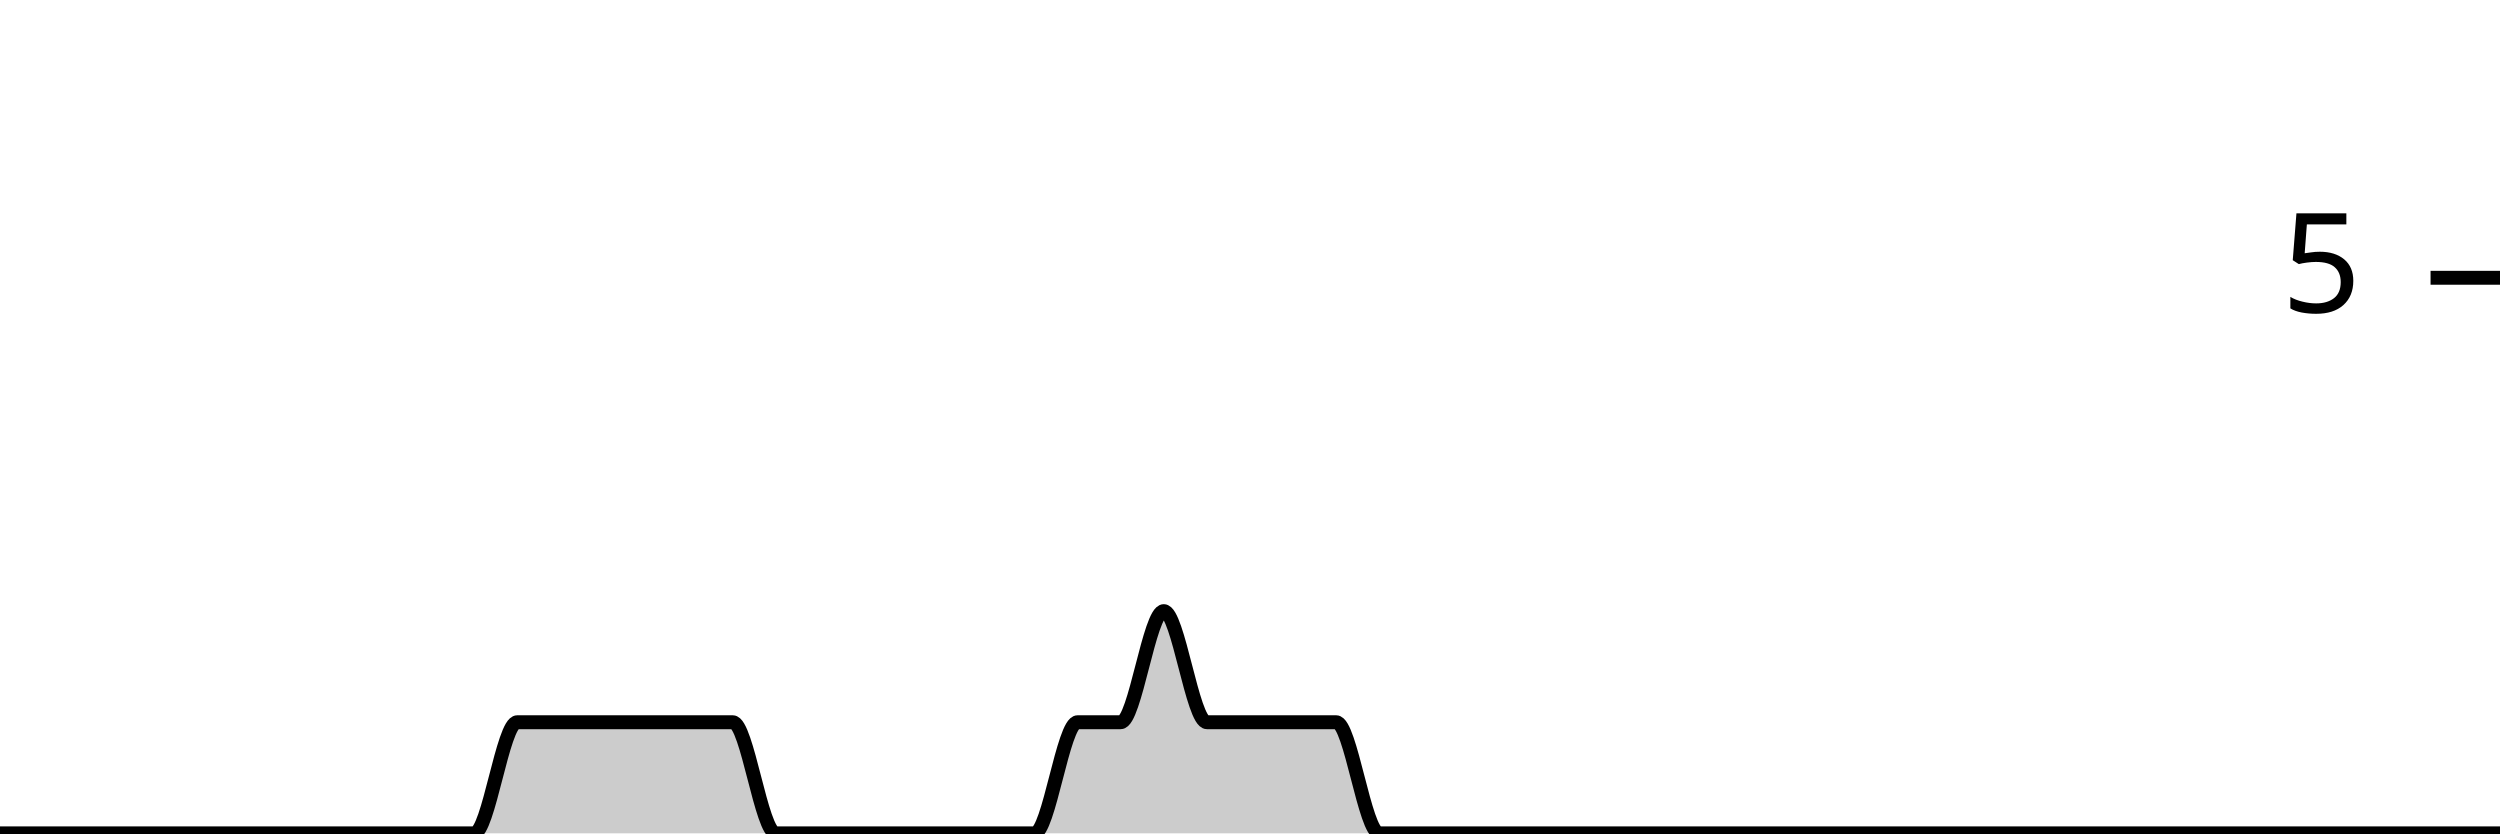
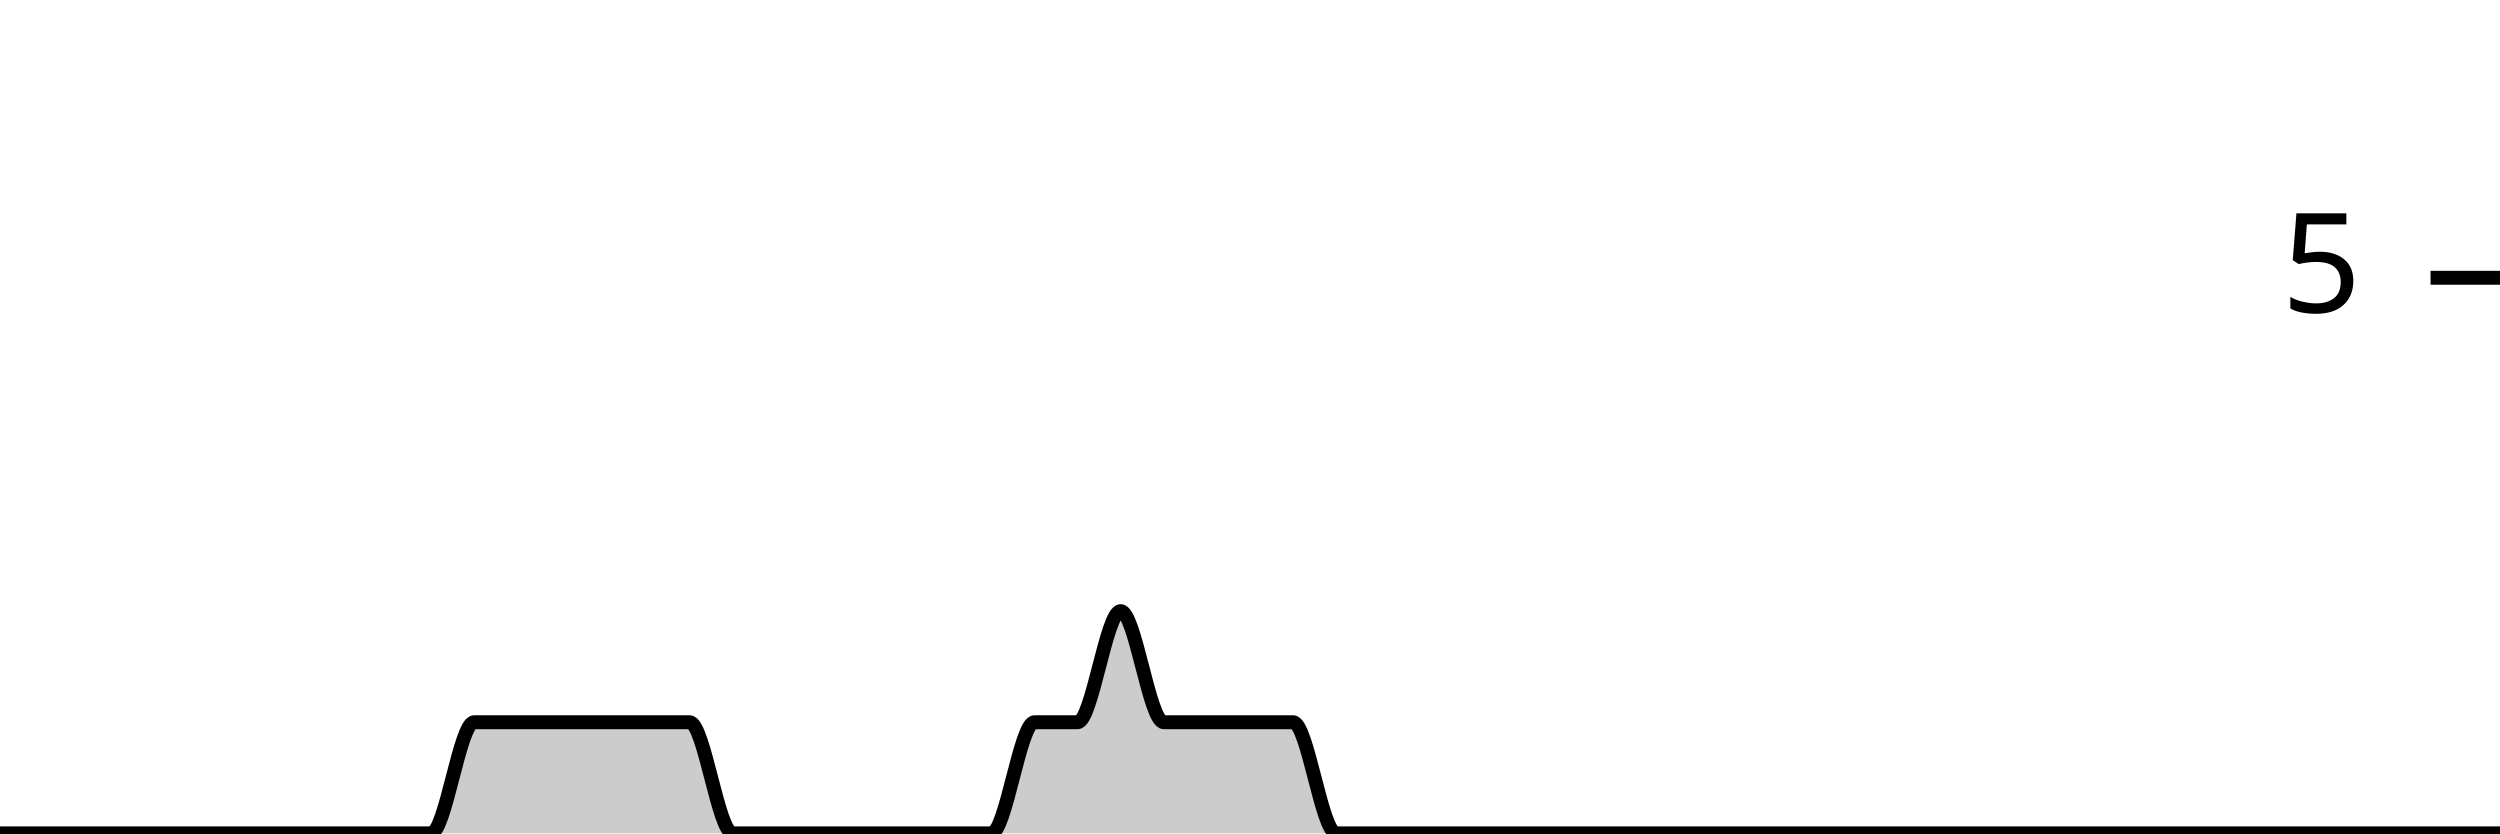
<svg xmlns="http://www.w3.org/2000/svg" viewBox="0 0 180 60">
  <g transform="translate(0,20)">
-     <path class="area" fill="rgba(0, 0, 0, 0.2)" d="M0,40C1.034,40,2.069,40,3.103,40C4.138,40,5.172,40,6.207,40C7.241,40,8.276,40,9.31,40C10.345,40,11.379,40,12.414,40C13.448,40,14.483,40,15.517,40C16.552,40,17.586,40,18.621,40C19.655,40,20.69,40,21.724,40C22.759,40,23.793,40,24.828,40C25.862,40,26.897,40,27.931,40C28.966,40,30,40,31.034,40C32.069,40,33.103,40,34.138,40C35.172,40,36.207,32,37.241,32C38.276,32,39.31,32,40.345,32C41.379,32,42.414,32,43.448,32C44.483,32,45.517,32,46.552,32C47.586,32,48.621,32,49.655,32C50.69,32,51.724,32,52.759,32C53.793,32,54.828,40,55.862,40C56.897,40,57.931,40,58.966,40C60,40,61.034,40,62.069,40C63.103,40,64.138,40,65.172,40C66.207,40,67.241,40,68.276,40C69.31,40,70.345,40,71.379,40C72.414,40,73.448,40,74.483,40C75.517,40,76.552,32,77.586,32C78.621,32,79.655,32,80.69,32C81.724,32,82.759,24,83.793,24C84.828,24,85.862,32,86.897,32C87.931,32,88.966,32,90,32C91.034,32,92.069,32,93.103,32C94.138,32,95.172,32,96.207,32C97.241,32,98.276,40,99.31,40C100.345,40,101.379,40,102.414,40C103.448,40,104.483,40,105.517,40C106.552,40,107.586,40,108.621,40C109.655,40,110.69,40,111.724,40C112.759,40,113.793,40,114.828,40C115.862,40,116.897,40,117.931,40C118.966,40,120,40,121.034,40C122.069,40,123.103,40,124.138,40C125.172,40,126.207,40,127.241,40C128.276,40,129.31,40,130.345,40C131.379,40,132.414,40,133.448,40C134.483,40,135.517,40,136.552,40C137.586,40,138.621,40,139.655,40C140.69,40,141.724,40,142.759,40C143.793,40,144.828,40,145.862,40C146.897,40,147.931,40,148.966,40C150,40,151.034,40,152.069,40C153.103,40,154.138,40,155.172,40C156.207,40,157.241,40,158.276,40C159.31,40,160.345,40,161.379,40C162.414,40,163.448,40,164.483,40C165.517,40,166.552,40,167.586,40C168.621,40,169.655,40,170.69,40C171.724,40,172.759,40,173.793,40C174.828,40,175.862,40,176.897,40C177.931,40,178.966,40,180,40L180,40C178.966,40,177.931,40,176.897,40C175.862,40,174.828,40,173.793,40C172.759,40,171.724,40,170.69,40C169.655,40,168.621,40,167.586,40C166.552,40,165.517,40,164.483,40C163.448,40,162.414,40,161.379,40C160.345,40,159.31,40,158.276,40C157.241,40,156.207,40,155.172,40C154.138,40,153.103,40,152.069,40C151.034,40,150,40,148.966,40C147.931,40,146.897,40,145.862,40C144.828,40,143.793,40,142.759,40C141.724,40,140.69,40,139.655,40C138.621,40,137.586,40,136.552,40C135.517,40,134.483,40,133.448,40C132.414,40,131.379,40,130.345,40C129.31,40,128.276,40,127.241,40C126.207,40,125.172,40,124.138,40C123.103,40,122.069,40,121.034,40C120,40,118.966,40,117.931,40C116.897,40,115.862,40,114.828,40C113.793,40,112.759,40,111.724,40C110.69,40,109.655,40,108.621,40C107.586,40,106.552,40,105.517,40C104.483,40,103.448,40,102.414,40C101.379,40,100.345,40,99.31,40C98.276,40,97.241,40,96.207,40C95.172,40,94.138,40,93.103,40C92.069,40,91.034,40,90,40C88.966,40,87.931,40,86.897,40C85.862,40,84.828,40,83.793,40C82.759,40,81.724,40,80.69,40C79.655,40,78.621,40,77.586,40C76.552,40,75.517,40,74.483,40C73.448,40,72.414,40,71.379,40C70.345,40,69.31,40,68.276,40C67.241,40,66.207,40,65.172,40C64.138,40,63.103,40,62.069,40C61.034,40,60,40,58.966,40C57.931,40,56.897,40,55.862,40C54.828,40,53.793,40,52.759,40C51.724,40,50.69,40,49.655,40C48.621,40,47.586,40,46.552,40C45.517,40,44.483,40,43.448,40C42.414,40,41.379,40,40.345,40C39.31,40,38.276,40,37.241,40C36.207,40,35.172,40,34.138,40C33.103,40,32.069,40,31.034,40C30,40,28.966,40,27.931,40C26.897,40,25.862,40,24.828,40C23.793,40,22.759,40,21.724,40C20.69,40,19.655,40,18.621,40C17.586,40,16.552,40,15.517,40C14.483,40,13.448,40,12.414,40C11.379,40,10.345,40,9.31,40C8.276,40,7.241,40,6.207,40C5.172,40,4.138,40,3.103,40C2.069,40,1.034,40,0,40Z" />
-     <path class="line" stroke="black" fill="none" d="M0,40C1.034,40,2.069,40,3.103,40C4.138,40,5.172,40,6.207,40C7.241,40,8.276,40,9.31,40C10.345,40,11.379,40,12.414,40C13.448,40,14.483,40,15.517,40C16.552,40,17.586,40,18.621,40C19.655,40,20.69,40,21.724,40C22.759,40,23.793,40,24.828,40C25.862,40,26.897,40,27.931,40C28.966,40,30,40,31.034,40C32.069,40,33.103,40,34.138,40C35.172,40,36.207,32,37.241,32C38.276,32,39.31,32,40.345,32C41.379,32,42.414,32,43.448,32C44.483,32,45.517,32,46.552,32C47.586,32,48.621,32,49.655,32C50.69,32,51.724,32,52.759,32C53.793,32,54.828,40,55.862,40C56.897,40,57.931,40,58.966,40C60,40,61.034,40,62.069,40C63.103,40,64.138,40,65.172,40C66.207,40,67.241,40,68.276,40C69.31,40,70.345,40,71.379,40C72.414,40,73.448,40,74.483,40C75.517,40,76.552,32,77.586,32C78.621,32,79.655,32,80.69,32C81.724,32,82.759,24,83.793,24C84.828,24,85.862,32,86.897,32C87.931,32,88.966,32,90,32C91.034,32,92.069,32,93.103,32C94.138,32,95.172,32,96.207,32C97.241,32,98.276,40,99.31,40C100.345,40,101.379,40,102.414,40C103.448,40,104.483,40,105.517,40C106.552,40,107.586,40,108.621,40C109.655,40,110.69,40,111.724,40C112.759,40,113.793,40,114.828,40C115.862,40,116.897,40,117.931,40C118.966,40,120,40,121.034,40C122.069,40,123.103,40,124.138,40C125.172,40,126.207,40,127.241,40C128.276,40,129.31,40,130.345,40C131.379,40,132.414,40,133.448,40C134.483,40,135.517,40,136.552,40C137.586,40,138.621,40,139.655,40C140.69,40,141.724,40,142.759,40C143.793,40,144.828,40,145.862,40C146.897,40,147.931,40,148.966,40C150,40,151.034,40,152.069,40C153.103,40,154.138,40,155.172,40C156.207,40,157.241,40,158.276,40C159.31,40,160.345,40,161.379,40C162.414,40,163.448,40,164.483,40C165.517,40,166.552,40,167.586,40C168.621,40,169.655,40,170.69,40C171.724,40,172.759,40,173.793,40C174.828,40,175.862,40,176.897,40C177.931,40,178.966,40,180,40" />
+     <path class="area" fill="rgba(0, 0, 0, 0.2)" d="M0,40C1.034,40,2.069,40,3.103,40C4.138,40,5.172,40,6.207,40C7.241,40,8.276,40,9.31,40C10.345,40,11.379,40,12.414,40C13.448,40,14.483,40,15.517,40C16.552,40,17.586,40,18.621,40C19.655,40,20.69,40,21.724,40C22.759,40,23.793,40,24.828,40C25.862,40,26.897,40,27.931,40C28.966,40,30,40,31.034,40C32.069,40,33.103,32,34.138,32C35.172,32,36.207,32,37.241,32C38.276,32,39.31,32,40.345,32C41.379,32,42.414,32,43.448,32C44.483,32,45.517,32,46.552,32C47.586,32,48.621,32,49.655,32C50.69,32,51.724,40,52.759,40C53.793,40,54.828,40,55.862,40C56.897,40,57.931,40,58.966,40C60,40,61.034,40,62.069,40C63.103,40,64.138,40,65.172,40C66.207,40,67.241,40,68.276,40C69.31,40,70.345,40,71.379,40C72.414,40,73.448,32,74.483,32C75.517,32,76.552,32,77.586,32C78.621,32,79.655,24,80.69,24C81.724,24,82.759,32,83.793,32C84.828,32,85.862,32,86.897,32C87.931,32,88.966,32,90,32C91.034,32,92.069,32,93.103,32C94.138,32,95.172,40,96.207,40C97.241,40,98.276,40,99.31,40C100.345,40,101.379,40,102.414,40C103.448,40,104.483,40,105.517,40C106.552,40,107.586,40,108.621,40C109.655,40,110.69,40,111.724,40C112.759,40,113.793,40,114.828,40C115.862,40,116.897,40,117.931,40C118.966,40,120,40,121.034,40C122.069,40,123.103,40,124.138,40C125.172,40,126.207,40,127.241,40C128.276,40,129.31,40,130.345,40C131.379,40,132.414,40,133.448,40C134.483,40,135.517,40,136.552,40C137.586,40,138.621,40,139.655,40C140.69,40,141.724,40,142.759,40C143.793,40,144.828,40,145.862,40C146.897,40,147.931,40,148.966,40C150,40,151.034,40,152.069,40C153.103,40,154.138,40,155.172,40C156.207,40,157.241,40,158.276,40C159.31,40,160.345,40,161.379,40C162.414,40,163.448,40,164.483,40C165.517,40,166.552,40,167.586,40C168.621,40,169.655,40,170.69,40C171.724,40,172.759,40,173.793,40C174.828,40,175.862,40,176.897,40C177.931,40,178.966,40,180,40L180,40C178.966,40,177.931,40,176.897,40C175.862,40,174.828,40,173.793,40C172.759,40,171.724,40,170.69,40C169.655,40,168.621,40,167.586,40C166.552,40,165.517,40,164.483,40C163.448,40,162.414,40,161.379,40C160.345,40,159.31,40,158.276,40C157.241,40,156.207,40,155.172,40C154.138,40,153.103,40,152.069,40C151.034,40,150,40,148.966,40C147.931,40,146.897,40,145.862,40C144.828,40,143.793,40,142.759,40C141.724,40,140.69,40,139.655,40C138.621,40,137.586,40,136.552,40C135.517,40,134.483,40,133.448,40C132.414,40,131.379,40,130.345,40C129.31,40,128.276,40,127.241,40C126.207,40,125.172,40,124.138,40C123.103,40,122.069,40,121.034,40C120,40,118.966,40,117.931,40C116.897,40,115.862,40,114.828,40C113.793,40,112.759,40,111.724,40C110.69,40,109.655,40,108.621,40C107.586,40,106.552,40,105.517,40C104.483,40,103.448,40,102.414,40C101.379,40,100.345,40,99.31,40C98.276,40,97.241,40,96.207,40C95.172,40,94.138,40,93.103,40C92.069,40,91.034,40,90,40C88.966,40,87.931,40,86.897,40C85.862,40,84.828,40,83.793,40C82.759,40,81.724,40,80.69,40C79.655,40,78.621,40,77.586,40C76.552,40,75.517,40,74.483,40C73.448,40,72.414,40,71.379,40C70.345,40,69.31,40,68.276,40C67.241,40,66.207,40,65.172,40C64.138,40,63.103,40,62.069,40C61.034,40,60,40,58.966,40C57.931,40,56.897,40,55.862,40C54.828,40,53.793,40,52.759,40C51.724,40,50.69,40,49.655,40C48.621,40,47.586,40,46.552,40C45.517,40,44.483,40,43.448,40C42.414,40,41.379,40,40.345,40C39.31,40,38.276,40,37.241,40C36.207,40,35.172,40,34.138,40C33.103,40,32.069,40,31.034,40C30,40,28.966,40,27.931,40C26.897,40,25.862,40,24.828,40C23.793,40,22.759,40,21.724,40C20.69,40,19.655,40,18.621,40C17.586,40,16.552,40,15.517,40C14.483,40,13.448,40,12.414,40C11.379,40,10.345,40,9.31,40C8.276,40,7.241,40,6.207,40C5.172,40,4.138,40,3.103,40C2.069,40,1.034,40,0,40Z" />
+     <path class="line" stroke="black" fill="none" d="M0,40C1.034,40,2.069,40,3.103,40C4.138,40,5.172,40,6.207,40C7.241,40,8.276,40,9.31,40C10.345,40,11.379,40,12.414,40C13.448,40,14.483,40,15.517,40C16.552,40,17.586,40,18.621,40C19.655,40,20.69,40,21.724,40C22.759,40,23.793,40,24.828,40C25.862,40,26.897,40,27.931,40C28.966,40,30,40,31.034,40C32.069,40,33.103,32,34.138,32C35.172,32,36.207,32,37.241,32C38.276,32,39.31,32,40.345,32C41.379,32,42.414,32,43.448,32C44.483,32,45.517,32,46.552,32C47.586,32,48.621,32,49.655,32C50.69,32,51.724,40,52.759,40C53.793,40,54.828,40,55.862,40C56.897,40,57.931,40,58.966,40C60,40,61.034,40,62.069,40C63.103,40,64.138,40,65.172,40C66.207,40,67.241,40,68.276,40C69.31,40,70.345,40,71.379,40C72.414,40,73.448,32,74.483,32C75.517,32,76.552,32,77.586,32C78.621,32,79.655,24,80.69,24C81.724,24,82.759,32,83.793,32C84.828,32,85.862,32,86.897,32C87.931,32,88.966,32,90,32C91.034,32,92.069,32,93.103,32C94.138,32,95.172,40,96.207,40C97.241,40,98.276,40,99.31,40C100.345,40,101.379,40,102.414,40C103.448,40,104.483,40,105.517,40C106.552,40,107.586,40,108.621,40C109.655,40,110.69,40,111.724,40C112.759,40,113.793,40,114.828,40C115.862,40,116.897,40,117.931,40C118.966,40,120,40,121.034,40C122.069,40,123.103,40,124.138,40C125.172,40,126.207,40,127.241,40C128.276,40,129.31,40,130.345,40C131.379,40,132.414,40,133.448,40C134.483,40,135.517,40,136.552,40C137.586,40,138.621,40,139.655,40C140.69,40,141.724,40,142.759,40C143.793,40,144.828,40,145.862,40C146.897,40,147.931,40,148.966,40C150,40,151.034,40,152.069,40C153.103,40,154.138,40,155.172,40C156.207,40,157.241,40,158.276,40C159.31,40,160.345,40,161.379,40C162.414,40,163.448,40,164.483,40C165.517,40,166.552,40,167.586,40C168.621,40,169.655,40,170.69,40C171.724,40,172.759,40,173.793,40C174.828,40,175.862,40,176.897,40C177.931,40,178.966,40,180,40" />
    <path class="axis-ceiling" stroke-width="1" stroke="black" fill="none" d="M175,0L180,0" />
    <text class="axis-ceiling-label" font-family="sans-serif" text-anchor="end" font-size="10px" x="170" y="2.5">5</text>
  </g>
</svg>
